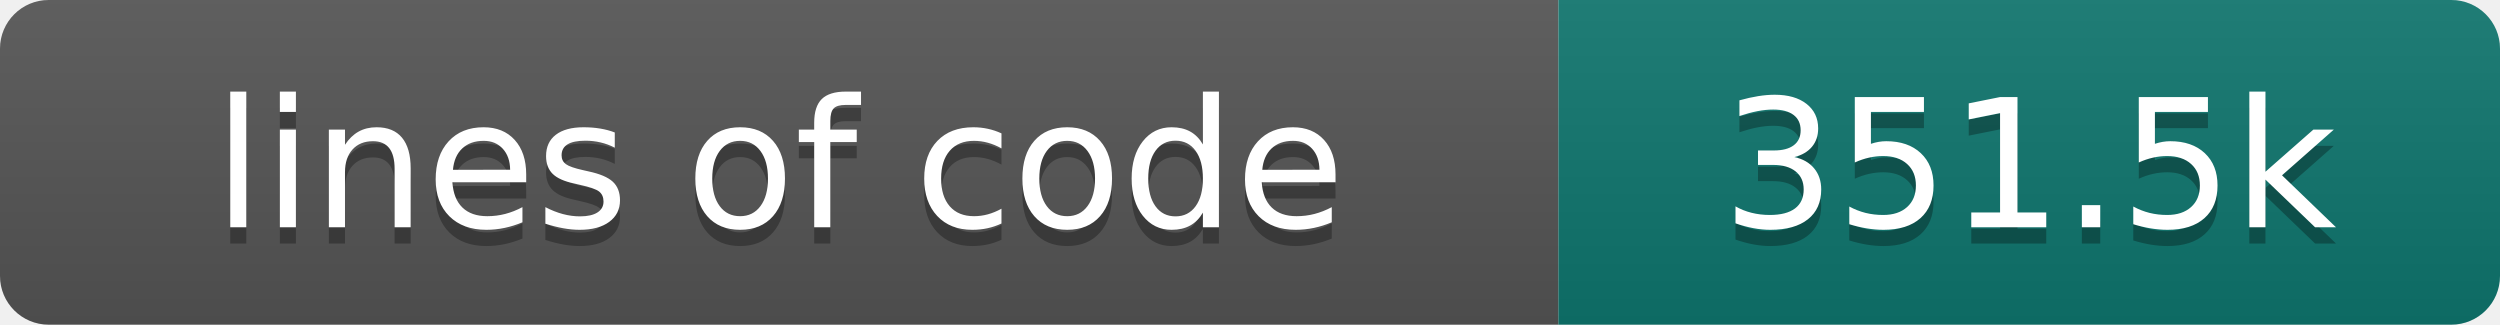
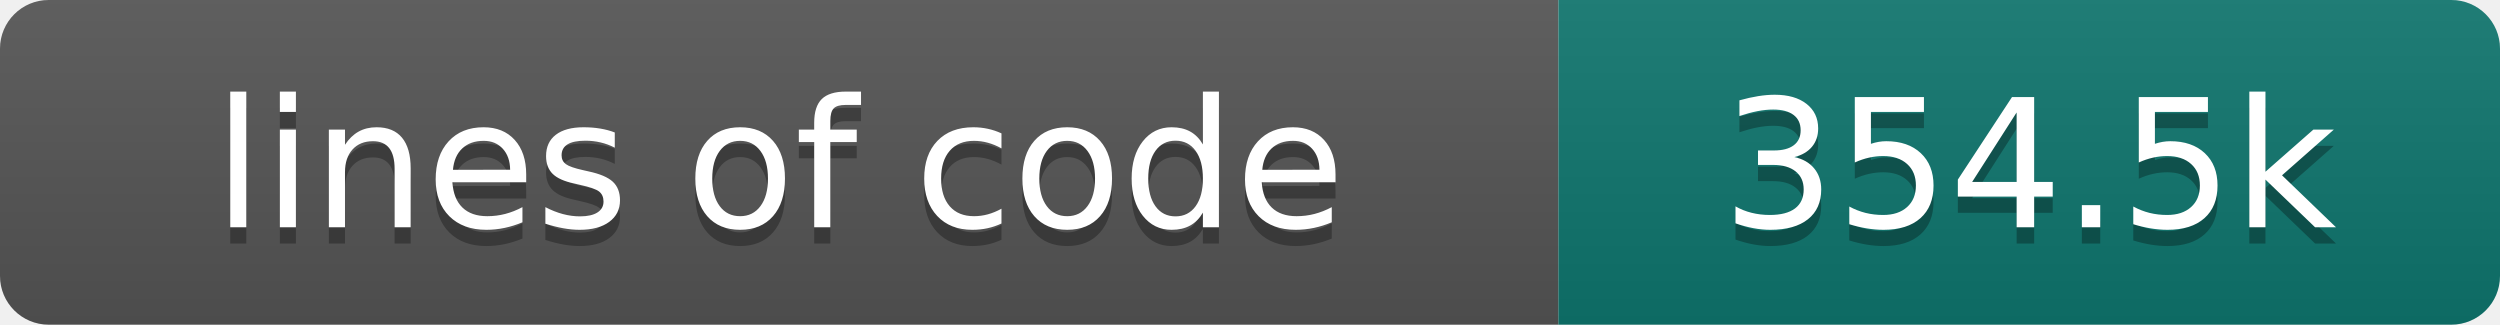
- <svg xmlns="http://www.w3.org/2000/svg" width="154" height="20" role="img" aria-label="lines of code: 351.5k">
+ <svg xmlns="http://www.w3.org/2000/svg" width="154" height="20" role="img" aria-label="lines of code: 354.5k">
  <linearGradient id="s" x2="0" y2="100%">
    <stop offset="0" stop-color="#bbb" stop-opacity=".1" />
    <stop offset="1" stop-opacity=".1" />
  </linearGradient>
  <clipPath id="r">
    <rect width="154" height="20" rx="3" fill="#fff" />
  </clipPath>
  <g clip-path="url(#r)">
    <rect width="96" height="20" fill="#555" />
    <rect x="96" width="58" height="20" fill="#0f766e" />
    <rect width="154" height="20" fill="url(#s)" />
  </g>
  <g fill="#fff" text-anchor="middle" font-family="DejaVu Sans,Verdana,Geneva,sans-serif" font-size="110">
    <text x="480" y="150" fill="#010101" fill-opacity=".3" transform="scale(.1)" textLength="860" lengthAdjust="spacing">lines of code</text>
    <text x="480" y="140" transform="scale(.1)" textLength="860" lengthAdjust="spacing">lines of code</text>
-     <text x="1250" y="150" fill="#010101" fill-opacity=".3" transform="scale(.1)" textLength="480" lengthAdjust="spacing">351.5k</text>
-     <text x="1250" y="140" transform="scale(.1)" textLength="480" lengthAdjust="spacing">351.5k</text>
+     <text x="1250" y="150" fill="#010101" fill-opacity=".3" transform="scale(.1)" textLength="480" lengthAdjust="spacing">354.5k</text>
+     <text x="1250" y="140" transform="scale(.1)" textLength="480" lengthAdjust="spacing">354.5k</text>
  </g>
</svg>
